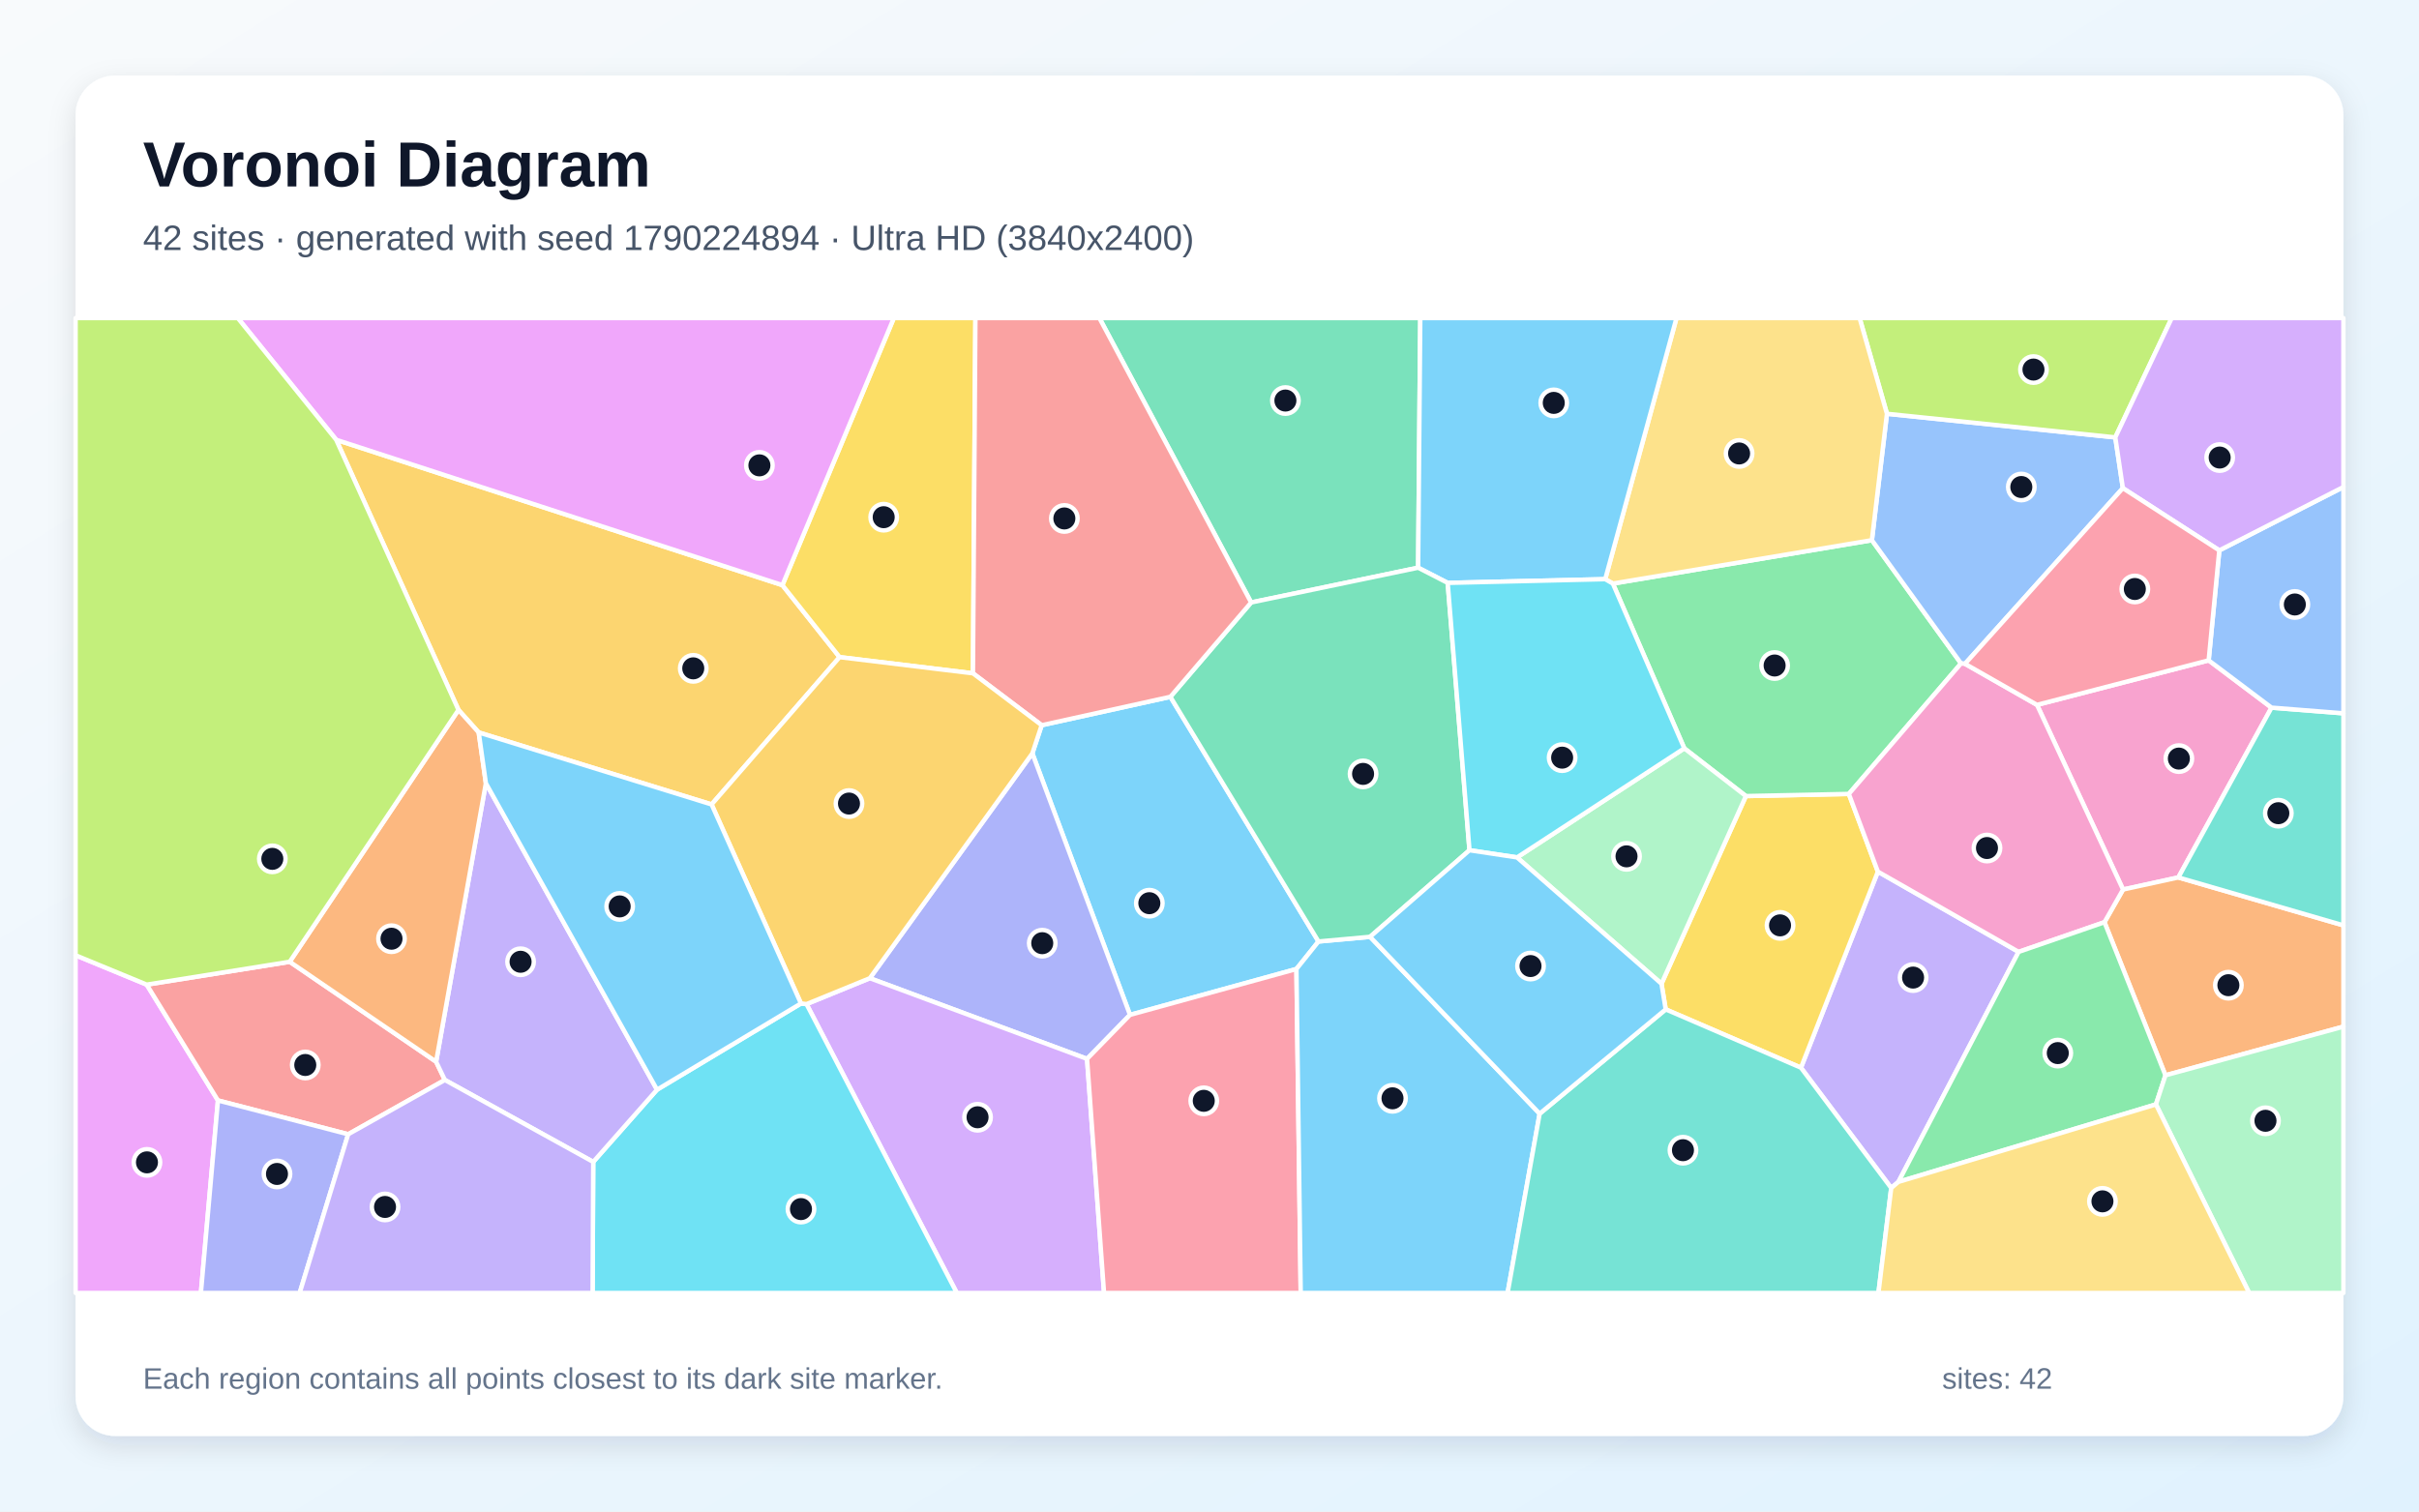
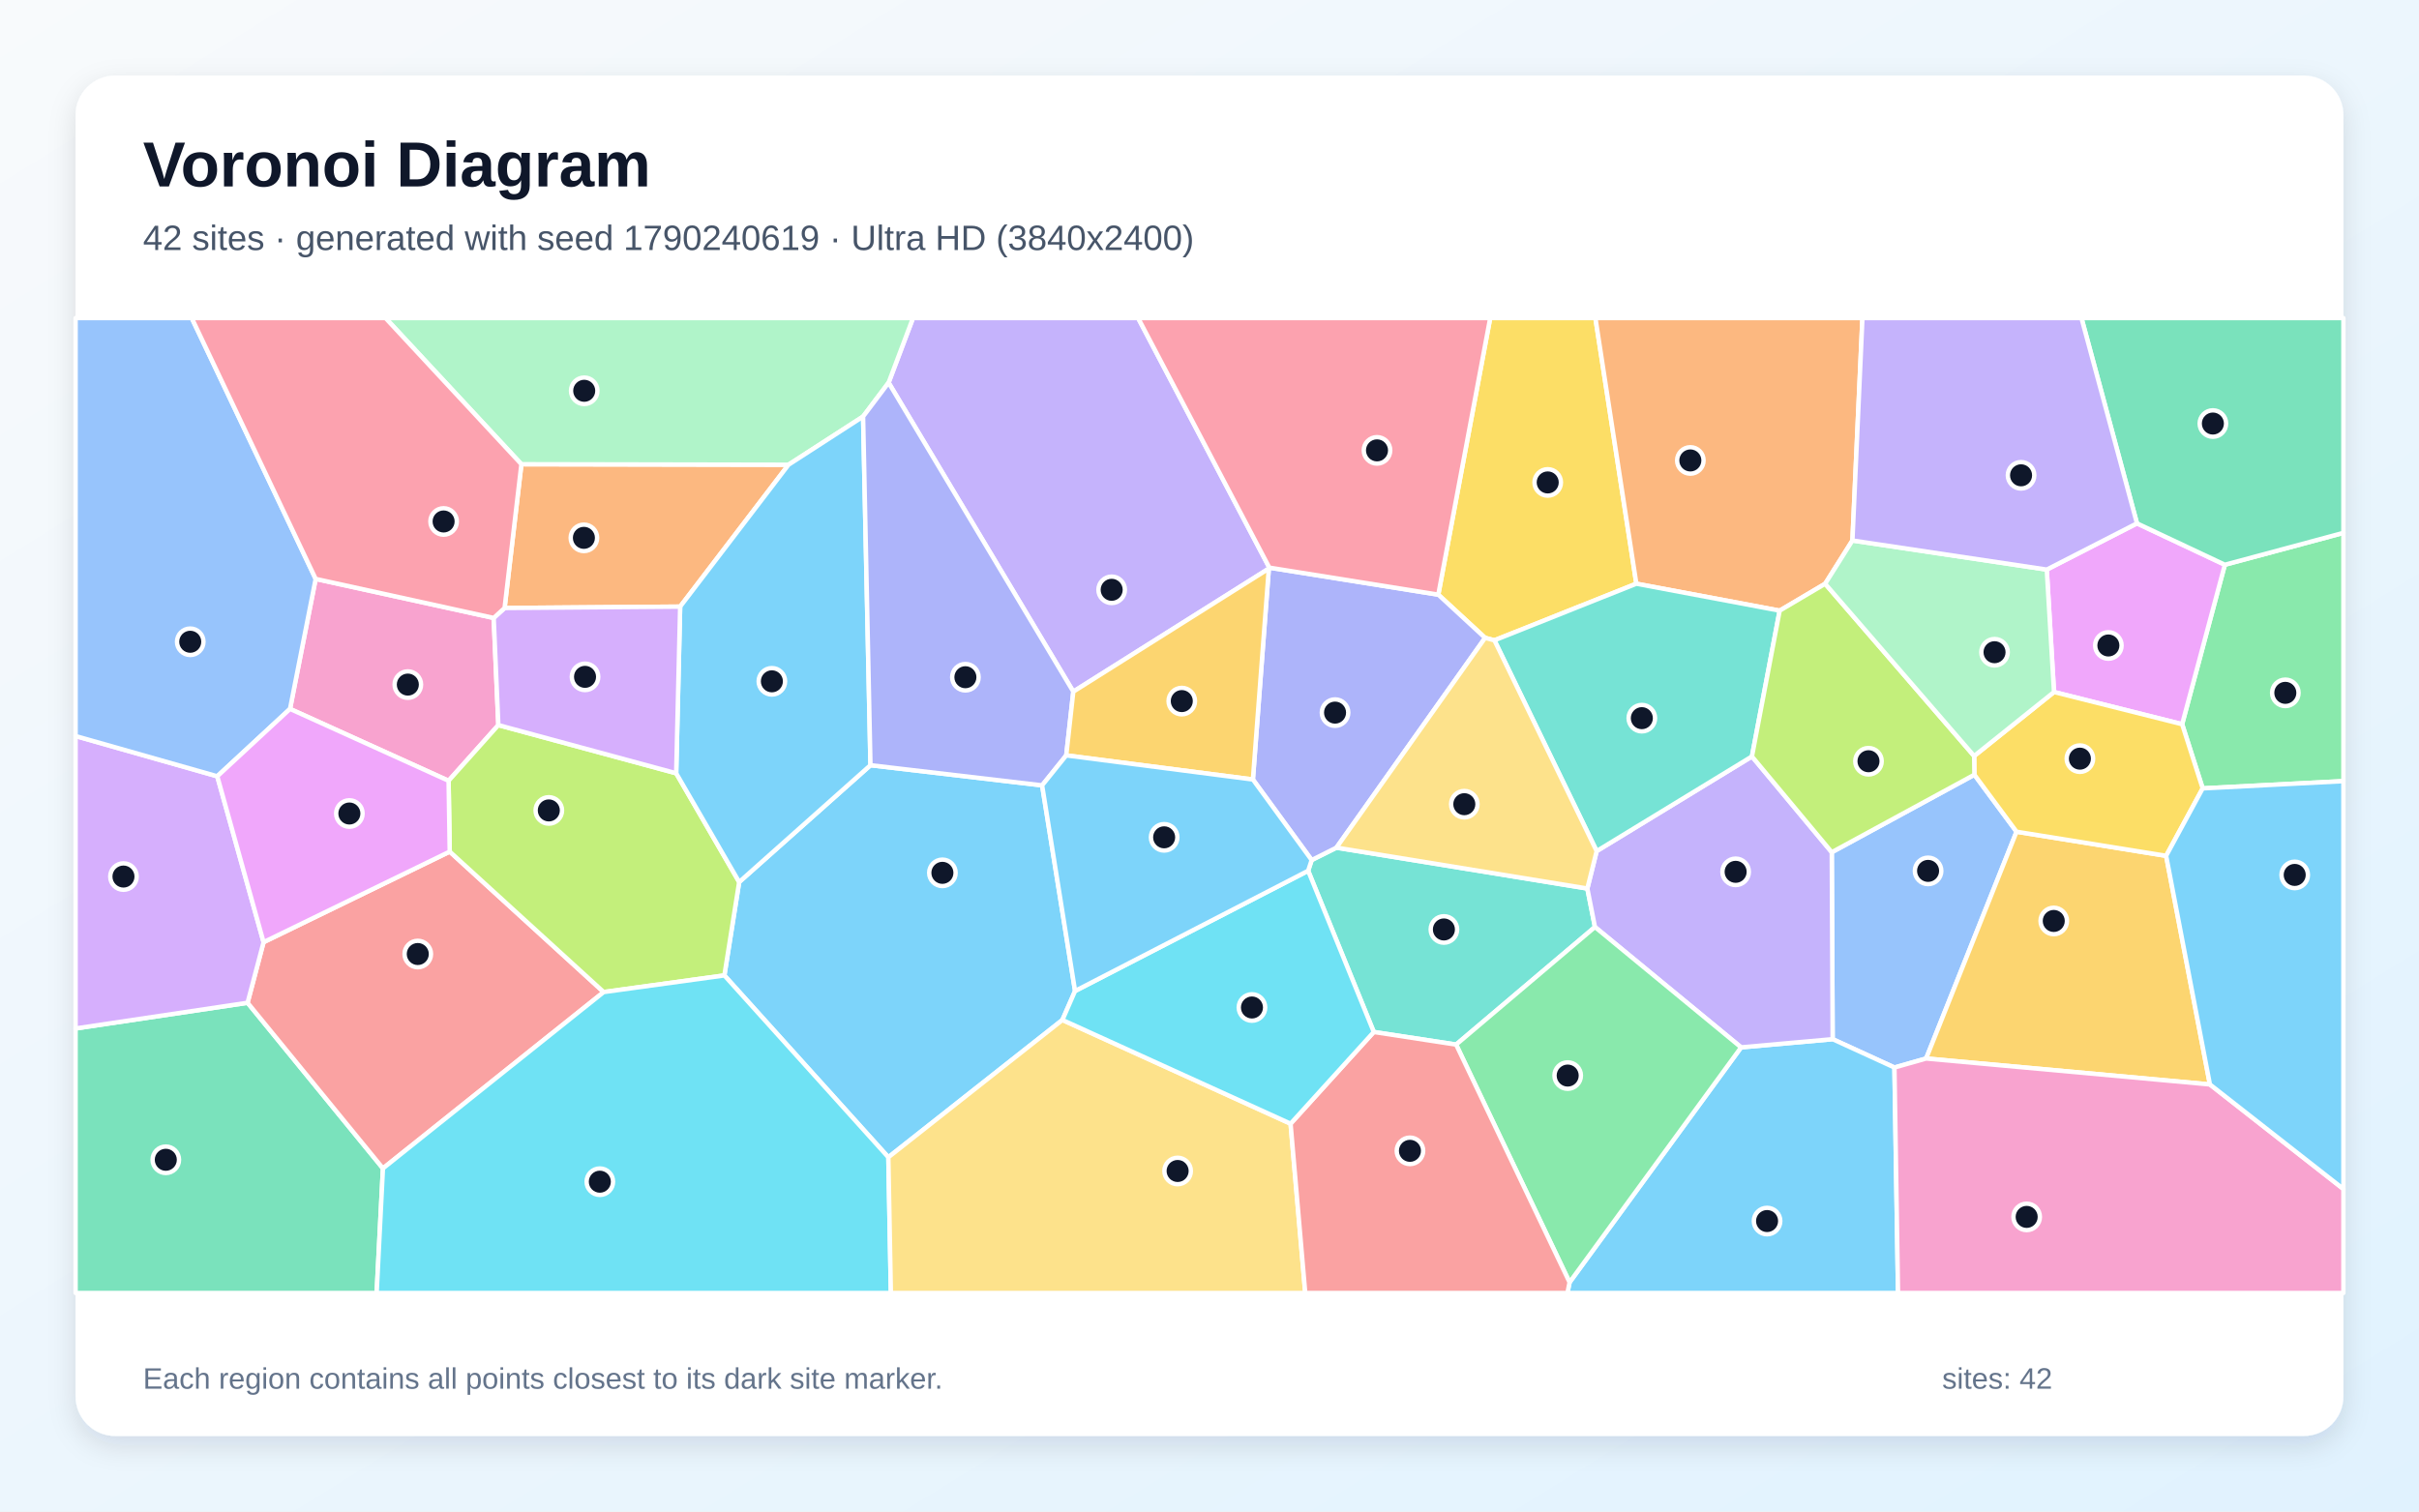
<svg xmlns="http://www.w3.org/2000/svg" width="3840" height="2400" viewBox="0 0 3840 2400" role="img" aria-labelledby="title description">
  <defs>
    <linearGradient id="background" x1="0" y1="0" x2="1" y2="1">
      <stop stop-color="#F8FAFC" />
      <stop offset="1" stop-color="#E0F2FE" />
    </linearGradient>
    <filter id="shadow" x="-5%" y="-5%" width="110%" height="110%">
      <feDropShadow dx="0" dy="15" stdDeviation="22" flood-color="#0F172A" flood-opacity=".12" />
    </filter>
  </defs>
  <rect width="3840" height="2400" fill="url(#background)" />
  <rect x="120" y="120" width="3600" height="2160" rx="63" fill="#FFFFFF" filter="url(#shadow)" />
  <g font-family="Arial, sans-serif">
    <text x="227" y="296" font-size="101" font-weight="700" fill="#0F172A">Voronoi Diagram</text>
-     <text x="227" y="397" font-size="56" fill="#475569">42 sites · generated with seed 1790224894 · Ultra HD (3840x2400)</text>
+     <text x="227" y="397" font-size="56" fill="#475569">42 sites · generated with seed 1790240619 · Ultra HD (3840x2400)</text>
  </g>
  <g stroke="#FFFFFF" stroke-width="7" stroke-linejoin="round">
-     <polygon points="1653.6,1151.5 1857.9,1106.4 2093.0,1494.9 2058.0,1538.6 1793.8,1611.4 1638.8,1196.2" fill="#38BDF8" fill-opacity="0.65" />
-     <polygon points="3002.2,1886.3 2858.9,1695.3 2981.0,1384.0 3204.4,1511.4 3013.6,1876.6" fill="#A78BFA" fill-opacity="0.65" />
-     <polygon points="3506.1,1048.5 3605.9,1123.6 3458.0,1393.2 3370.2,1412.4 3233.6,1119.2" fill="#F472B6" fill-opacity="0.65" />
-     <polygon points="3437.5,1707.4 3340.7,1464.3 3370.2,1412.4 3458.0,1393.2 3720.0,1469.3 3720.0,1630.1" fill="#FB923C" fill-opacity="0.65" />
-     <polygon points="2644.2,1602.7 2637.5,1562.0 2771.5,1264.0 2934.9,1260.6 2981.0,1384.0 2858.9,1695.3" fill="#FACC15" fill-opacity="0.65" />
-     <polygon points="2560.3,926.6 2971.5,857.7 3113.0,1053.4 2934.9,1260.6 2771.5,1264.0 2673.7,1188.2" fill="#4ADE80" fill-opacity="0.65" />
-     <polygon points="3458.0,1393.2 3605.9,1123.6 3720.0,1132.6 3720.0,1469.3" fill="#2DD4BF" fill-opacity="0.65" />
-     <polygon points="3369.9,775.1 3119.3,1054.0 3113.0,1053.4 2971.5,857.7 2995.4,657.0 3357.9,694.5" fill="#60A5FA" fill-opacity="0.65" />
-     <polygon points="120.0,1516.8 232.9,1563.4 346.0,1747.3 318.9,2053.0 120.0,2053.0" fill="#E879F9" fill-opacity="0.65" />
-     <polygon points="2251.2,901.4 1986.1,956.6 1745.2,505.0 2254.6,505.0" fill="#34D399" fill-opacity="0.65" />
-     <polygon points="552.7,1801.0 346.0,1747.3 232.9,1563.4 459.9,1527.1 692.3,1685.8 706.2,1714.8" fill="#F87171" fill-opacity="0.65" />
-     <polygon points="1725.6,1681.3 1380.8,1553.2 1638.8,1196.2 1793.8,1611.4" fill="#818CF8" fill-opacity="0.65" />
-     <polygon points="533.7,698.3 1242.0,929.1 1332.8,1043.4 1129.6,1277.3 759.9,1163.0 727.8,1127.2" fill="#FBBF24" fill-opacity="0.65" />
-     <polygon points="3357.9,694.5 2995.4,657.0 2952.0,505.0 3447.5,505.0" fill="#A3E635" fill-opacity="0.65" />
-     <polygon points="1280.3,1594.3 1380.8,1553.2 1725.6,1681.3 1752.6,2053.0 1518.9,2053.0" fill="#C084FC" fill-opacity="0.65" />
-     <polygon points="1725.6,1681.3 1793.8,1611.4 2058.0,1538.6 2064.8,2053.0 1752.6,2053.0" fill="#FB7185" fill-opacity="0.65" />
-     <polygon points="941.7,1844.9 1043.0,1730.2 1271.5,1593.3 1280.3,1594.3 1518.9,2053.0 940.7,2053.0" fill="#22D3EE" fill-opacity="0.65" />
-     <polygon points="2408.2,1361.4 2673.7,1188.2 2771.5,1264.0 2637.5,1562.0" fill="#86EFAC" fill-opacity="0.65" />
-     <polygon points="2995.4,657.0 2971.5,857.7 2560.3,926.6 2548.2,919.6 2661.3,505.0 2952.0,505.0" fill="#FCD34D" fill-opacity="0.65" />
-     <polygon points="2058.0,1538.6 2093.0,1494.9 2174.9,1487.5 2444.1,1768.3 2393.2,2053.0 2064.8,2053.0" fill="#38BDF8" fill-opacity="0.65" />
-     <polygon points="2548.2,919.6 2298.1,925.5 2251.2,901.4 2254.6,505.0 2661.3,505.0" fill="#38BDF8" fill-opacity="0.65" />
-     <polygon points="1043.0,1730.2 941.7,1844.9 706.2,1714.8 692.3,1685.8 771.3,1243.6" fill="#A78BFA" fill-opacity="0.65" />
-     <polygon points="3113.0,1053.4 3119.3,1054.0 3233.6,1119.2 3370.2,1412.4 3340.7,1464.3 3204.4,1511.4 2981.0,1384.0 2934.9,1260.6" fill="#F472B6" fill-opacity="0.65" />
-     <polygon points="727.8,1127.2 759.9,1163.0 771.3,1243.6 692.3,1685.8 459.9,1527.1" fill="#FB923C" fill-opacity="0.65" />
-     <polygon points="1544.5,1069.1 1332.8,1043.4 1242.0,929.1 1418.9,505.0 1548.4,505.0" fill="#FACC15" fill-opacity="0.65" />
-     <polygon points="3013.6,1876.6 3204.4,1511.4 3340.7,1464.3 3437.5,1707.4 3422.4,1753.6" fill="#4ADE80" fill-opacity="0.65" />
-     <polygon points="2444.1,1768.3 2644.2,1602.7 2858.9,1695.3 3002.2,1886.3 2981.9,2053.0 2393.2,2053.0" fill="#2DD4BF" fill-opacity="0.65" />
-     <polygon points="3605.9,1123.6 3506.1,1048.5 3523.0,873.9 3720.0,773.3 3720.0,1132.6" fill="#60A5FA" fill-opacity="0.65" />
-     <polygon points="1242.0,929.1 533.7,698.3 377.5,505.0 1418.9,505.0" fill="#E879F9" fill-opacity="0.65" />
-     <polygon points="1986.1,956.6 2251.2,901.4 2298.1,925.5 2332.7,1350.0 2174.9,1487.5 2093.0,1494.9 1857.9,1106.4" fill="#34D399" fill-opacity="0.65" />
-     <polygon points="1986.1,956.6 1857.9,1106.4 1653.6,1151.5 1544.5,1069.1 1548.4,505.0 1745.2,505.0" fill="#F87171" fill-opacity="0.65" />
-     <polygon points="346.0,1747.3 552.7,1801.0 475.7,2053.0 318.9,2053.0" fill="#818CF8" fill-opacity="0.65" />
-     <polygon points="1380.8,1553.2 1280.3,1594.3 1271.5,1593.3 1129.6,1277.3 1332.8,1043.4 1544.5,1069.1 1653.6,1151.5 1638.8,1196.2" fill="#FBBF24" fill-opacity="0.65" />
-     <polygon points="533.7,698.3 727.8,1127.2 459.9,1527.1 232.9,1563.4 120.0,1516.8 120.0,505.0 377.5,505.0" fill="#A3E635" fill-opacity="0.65" />
-     <polygon points="3523.0,873.9 3369.9,775.1 3357.9,694.5 3447.5,505.0 3720.0,505.0 3720.0,773.3" fill="#C084FC" fill-opacity="0.65" />
-     <polygon points="3523.0,873.9 3506.1,1048.5 3233.6,1119.2 3119.3,1054.0 3369.9,775.1" fill="#FB7185" fill-opacity="0.65" />
-     <polygon points="2332.7,1350.0 2298.1,925.5 2548.2,919.6 2560.3,926.6 2673.7,1188.2 2408.2,1361.4" fill="#22D3EE" fill-opacity="0.65" />
-     <polygon points="3422.4,1753.6 3437.5,1707.4 3720.0,1630.1 3720.0,2053.0 3570.4,2053.0" fill="#86EFAC" fill-opacity="0.65" />
-     <polygon points="3002.2,1886.3 3013.6,1876.6 3422.4,1753.6 3570.4,2053.0 2981.9,2053.0" fill="#FCD34D" fill-opacity="0.65" />
-     <polygon points="1271.5,1593.3 1043.0,1730.2 771.3,1243.6 759.9,1163.0 1129.6,1277.3" fill="#38BDF8" fill-opacity="0.65" />
-     <polygon points="2444.1,1768.3 2174.9,1487.5 2332.7,1350.0 2408.2,1361.4 2637.5,1562.0 2644.2,1602.7" fill="#38BDF8" fill-opacity="0.65" />
-     <polygon points="552.7,1801.0 706.2,1714.8 941.7,1844.9 940.7,2053.0 475.7,2053.0" fill="#A78BFA" fill-opacity="0.65" />
+     <polygon points="1706.6,1573.5 1686.5,1619.5 1410.2,1837.5 1149.9,1548.8 1173.4,1400.5 1381.8,1215.0 1654.3,1247.0" fill="#38BDF8" fill-opacity="0.65" />
+     <polygon points="2015.0,901.3 2014.2,902.8 1703.8,1098.2 1410.6,607.6 1449.3,505.0 1806.7,505.0" fill="#A78BFA" fill-opacity="0.65" />
+     <polygon points="783.7,981.2 791.1,1151.3 712.1,1239.7 460.4,1125.6 501.1,919.2" fill="#F472B6" fill-opacity="0.65" />
+     <polygon points="1079.7,963.2 801.0,965.4 827.7,737.1 1251.7,737.9" fill="#FB923C" fill-opacity="0.65" />
+     <polygon points="2597.6,926.8 2372.3,1016.7 2357.5,1012.8 2283.2,944.2 2365.6,505.0 2532.6,505.0" fill="#FACC15" fill-opacity="0.65" />
+     <polygon points="3496.6,1251.8 3464.0,1149.9 3531.8,896.7 3720.0,846.1 3720.0,1240.3" fill="#4ADE80" fill-opacity="0.65" />
+     <polygon points="2519.8,1410.8 2531.9,1471.9 2311.5,1658.6 2180.8,1638.6 2076.6,1382.6 2082.2,1365.6 2121.5,1345.9" fill="#2DD4BF" fill-opacity="0.65" />
+     <polygon points="3007.3,1695.0 2909.2,1650.0 2907.8,1353.2 3134.2,1230.1 3201.1,1320.6 3057.6,1680.7" fill="#60A5FA" fill-opacity="0.65" />
+     <polygon points="3260.6,1098.8 3249.1,904.4 3392.3,831.0 3531.8,896.7 3464.0,1149.9" fill="#E879F9" fill-opacity="0.65" />
+     <polygon points="120.0,1633.0 393.0,1592.2 607.9,1855.2 597.9,2053.0 120.0,2053.0" fill="#34D399" fill-opacity="0.65" />
+     <polygon points="607.9,1855.2 393.0,1592.2 418.4,1496.0 713.9,1352.2 958.3,1575.2" fill="#F87171" fill-opacity="0.65" />
+     <polygon points="2121.5,1345.9 2082.2,1365.6 1988.9,1237.7 2014.2,902.8 2015.0,901.3 2283.2,944.2 2357.5,1012.8" fill="#818CF8" fill-opacity="0.65" />
+     <polygon points="3508.1,1721.9 3057.6,1680.7 3201.1,1320.6 3438.6,1358.9" fill="#FBBF24" fill-opacity="0.65" />
+     <polygon points="958.3,1575.2 713.9,1352.2 712.1,1239.7 791.1,1151.3 1073.4,1227.8 1173.4,1400.5 1149.9,1548.8" fill="#A3E635" fill-opacity="0.65" />
+     <polygon points="418.4,1496.0 393.0,1592.2 120.0,1633.0 120.0,1168.7 344.9,1232.6" fill="#C084FC" fill-opacity="0.65" />
+     <polygon points="2283.2,944.2 2015.0,901.3 1806.7,505.0 2365.6,505.0" fill="#FB7185" fill-opacity="0.65" />
+     <polygon points="607.9,1855.2 958.3,1575.2 1149.9,1548.8 1410.2,1837.5 1414.2,2053.0 597.9,2053.0" fill="#22D3EE" fill-opacity="0.65" />
+     <polygon points="1410.6,607.6 1370.1,661.4 1251.7,737.9 827.7,737.1 612.0,505.0 1449.3,505.0" fill="#86EFAC" fill-opacity="0.65" />
+     <polygon points="1410.2,1837.5 1686.5,1619.5 2048.7,1784.2 2072.0,2053.0 1414.2,2053.0" fill="#FCD34D" fill-opacity="0.65" />
+     <polygon points="1073.4,1227.8 1079.7,963.2 1251.7,737.9 1370.1,661.4 1381.8,1215.0 1173.4,1400.5" fill="#38BDF8" fill-opacity="0.65" />
+     <polygon points="2491.6,2036.1 2763.9,1663.0 2909.2,1650.0 3007.3,1695.0 3013.0,2053.0 2488.2,2053.0" fill="#38BDF8" fill-opacity="0.65" />
+     <polygon points="2763.9,1663.0 2531.9,1471.9 2519.8,1410.8 2534.6,1351.4 2781.1,1201.1 2907.8,1353.2 2909.2,1650.0" fill="#A78BFA" fill-opacity="0.65" />
+     <polygon points="3007.3,1695.0 3057.6,1680.7 3508.1,1721.9 3720.0,1887.9 3720.0,2053.0 3013.0,2053.0" fill="#F472B6" fill-opacity="0.65" />
+     <polygon points="2940.6,858.2 2897.3,926.9 2825.1,969.6 2597.6,926.8 2532.6,505.0 2956.5,505.0" fill="#FB923C" fill-opacity="0.65" />
+     <polygon points="3438.6,1358.9 3201.1,1320.6 3134.2,1230.1 3133.8,1200.4 3260.6,1098.8 3464.0,1149.9 3496.6,1251.8" fill="#FACC15" fill-opacity="0.65" />
+     <polygon points="2311.5,1658.6 2531.9,1471.9 2763.9,1663.0 2491.6,2036.1" fill="#4ADE80" fill-opacity="0.65" />
+     <polygon points="2825.1,969.6 2781.1,1201.1 2534.6,1351.4 2372.3,1016.7 2597.6,926.8" fill="#2DD4BF" fill-opacity="0.65" />
+     <polygon points="344.9,1232.6 120.0,1168.7 120.0,505.0 304.4,505.0 501.1,919.2 460.4,1125.6" fill="#60A5FA" fill-opacity="0.65" />
+     <polygon points="713.9,1352.2 418.4,1496.0 344.9,1232.6 460.4,1125.6 712.1,1239.7" fill="#E879F9" fill-opacity="0.65" />
+     <polygon points="3531.8,896.7 3392.3,831.0 3304.2,505.0 3720.0,505.0 3720.0,846.1" fill="#34D399" fill-opacity="0.65" />
+     <polygon points="2048.7,1784.2 2180.8,1638.6 2311.5,1658.6 2491.6,2036.1 2488.2,2053.0 2072.0,2053.0" fill="#F87171" fill-opacity="0.65" />
+     <polygon points="1370.1,661.4 1410.6,607.6 1703.8,1098.2 1692.6,1199.4 1654.3,1247.0 1381.8,1215.0" fill="#818CF8" fill-opacity="0.65" />
+     <polygon points="1988.9,1237.7 1692.6,1199.4 1703.8,1098.2 2014.2,902.8" fill="#FBBF24" fill-opacity="0.65" />
+     <polygon points="2825.1,969.6 2897.3,926.9 3133.8,1200.4 3134.2,1230.1 2907.8,1353.2 2781.1,1201.1" fill="#A3E635" fill-opacity="0.65" />
+     <polygon points="1073.4,1227.8 791.1,1151.3 783.7,981.2 801.0,965.4 1079.7,963.2" fill="#C084FC" fill-opacity="0.65" />
+     <polygon points="827.7,737.1 801.0,965.4 783.7,981.2 501.1,919.2 304.4,505.0 612.0,505.0" fill="#FB7185" fill-opacity="0.65" />
+     <polygon points="2048.7,1784.2 1686.5,1619.5 1706.6,1573.5 2076.6,1382.6 2180.8,1638.6" fill="#22D3EE" fill-opacity="0.65" />
+     <polygon points="3249.1,904.4 3260.6,1098.8 3133.8,1200.4 2897.3,926.9 2940.6,858.2" fill="#86EFAC" fill-opacity="0.65" />
+     <polygon points="2534.6,1351.4 2519.8,1410.8 2121.5,1345.9 2357.5,1012.8 2372.3,1016.7" fill="#FCD34D" fill-opacity="0.65" />
+     <polygon points="3508.1,1721.9 3438.6,1358.9 3496.6,1251.8 3720.0,1240.3 3720.0,1887.9" fill="#38BDF8" fill-opacity="0.65" />
+     <polygon points="1706.6,1573.5 1654.3,1247.0 1692.6,1199.4 1988.9,1237.7 2082.2,1365.6 2076.6,1382.6" fill="#38BDF8" fill-opacity="0.65" />
+     <polygon points="3392.3,831.0 3249.1,904.4 2940.6,858.2 2956.5,505.0 3304.2,505.0" fill="#A78BFA" fill-opacity="0.65" />
  </g>
  <g>
-     <circle cx="1824.5" cy="1434.1" r="21" fill="#0F172A" stroke="#FFFFFF" stroke-width="7" />
-     <circle cx="3036.9" cy="1552.2" r="21" fill="#0F172A" stroke="#FFFFFF" stroke-width="7" />
-     <circle cx="3458.8" cy="1204.5" r="21" fill="#0F172A" stroke="#FFFFFF" stroke-width="7" />
-     <circle cx="3537.4" cy="1564.3" r="21" fill="#0F172A" stroke="#FFFFFF" stroke-width="7" />
-     <circle cx="2825.7" cy="1469.3" r="21" fill="#0F172A" stroke="#FFFFFF" stroke-width="7" />
-     <circle cx="2817.1" cy="1056.7" r="21" fill="#0F172A" stroke="#FFFFFF" stroke-width="7" />
-     <circle cx="3616.7" cy="1291.2" r="21" fill="#0F172A" stroke="#FFFFFF" stroke-width="7" />
-     <circle cx="3208.7" cy="773.3" r="21" fill="#0F172A" stroke="#FFFFFF" stroke-width="7" />
-     <circle cx="233.3" cy="1845.6" r="21" fill="#0F172A" stroke="#FFFFFF" stroke-width="7" />
-     <circle cx="2040.5" cy="636.0" r="21" fill="#0F172A" stroke="#FFFFFF" stroke-width="7" />
-     <circle cx="484.6" cy="1691.0" r="21" fill="#0F172A" stroke="#FFFFFF" stroke-width="7" />
-     <circle cx="1654.5" cy="1497.6" r="21" fill="#0F172A" stroke="#FFFFFF" stroke-width="7" />
-     <circle cx="1100.5" cy="1061.2" r="21" fill="#0F172A" stroke="#FFFFFF" stroke-width="7" />
-     <circle cx="3228.0" cy="586.8" r="21" fill="#0F172A" stroke="#FFFFFF" stroke-width="7" />
-     <circle cx="1551.8" cy="1774.0" r="21" fill="#0F172A" stroke="#FFFFFF" stroke-width="7" />
-     <circle cx="1910.9" cy="1747.9" r="21" fill="#0F172A" stroke="#FFFFFF" stroke-width="7" />
-     <circle cx="1271.5" cy="1919.8" r="21" fill="#0F172A" stroke="#FFFFFF" stroke-width="7" />
-     <circle cx="2582.0" cy="1359.7" r="21" fill="#0F172A" stroke="#FFFFFF" stroke-width="7" />
-     <circle cx="2760.7" cy="720.0" r="21" fill="#0F172A" stroke="#FFFFFF" stroke-width="7" />
-     <circle cx="2210.5" cy="1743.9" r="21" fill="#0F172A" stroke="#FFFFFF" stroke-width="7" />
-     <circle cx="2466.5" cy="639.7" r="21" fill="#0F172A" stroke="#FFFFFF" stroke-width="7" />
-     <circle cx="826.4" cy="1527.1" r="21" fill="#0F172A" stroke="#FFFFFF" stroke-width="7" />
-     <circle cx="3154.2" cy="1346.5" r="21" fill="#0F172A" stroke="#FFFFFF" stroke-width="7" />
-     <circle cx="621.5" cy="1490.5" r="21" fill="#0F172A" stroke="#FFFFFF" stroke-width="7" />
-     <circle cx="1402.8" cy="821.2" r="21" fill="#0F172A" stroke="#FFFFFF" stroke-width="7" />
-     <circle cx="3266.6" cy="1672.1" r="21" fill="#0F172A" stroke="#FFFFFF" stroke-width="7" />
-     <circle cx="2671.6" cy="1826.3" r="21" fill="#0F172A" stroke="#FFFFFF" stroke-width="7" />
-     <circle cx="3642.9" cy="959.8" r="21" fill="#0F172A" stroke="#FFFFFF" stroke-width="7" />
-     <circle cx="1205.5" cy="738.9" r="21" fill="#0F172A" stroke="#FFFFFF" stroke-width="7" />
-     <circle cx="2163.8" cy="1228.8" r="21" fill="#0F172A" stroke="#FFFFFF" stroke-width="7" />
-     <circle cx="1689.6" cy="823.2" r="21" fill="#0F172A" stroke="#FFFFFF" stroke-width="7" />
-     <circle cx="439.7" cy="1864.0" r="21" fill="#0F172A" stroke="#FFFFFF" stroke-width="7" />
-     <circle cx="1347.7" cy="1275.9" r="21" fill="#0F172A" stroke="#FFFFFF" stroke-width="7" />
-     <circle cx="432.3" cy="1363.7" r="21" fill="#0F172A" stroke="#FFFFFF" stroke-width="7" />
-     <circle cx="3523.6" cy="726.5" r="21" fill="#0F172A" stroke="#FFFFFF" stroke-width="7" />
-     <circle cx="3388.9" cy="935.2" r="21" fill="#0F172A" stroke="#FFFFFF" stroke-width="7" />
-     <circle cx="2479.8" cy="1203.0" r="21" fill="#0F172A" stroke="#FFFFFF" stroke-width="7" />
-     <circle cx="3596.3" cy="1779.6" r="21" fill="#0F172A" stroke="#FFFFFF" stroke-width="7" />
-     <circle cx="3337.5" cy="1907.5" r="21" fill="#0F172A" stroke="#FFFFFF" stroke-width="7" />
-     <circle cx="983.7" cy="1439.2" r="21" fill="#0F172A" stroke="#FFFFFF" stroke-width="7" />
-     <circle cx="2429.6" cy="1533.9" r="21" fill="#0F172A" stroke="#FFFFFF" stroke-width="7" />
-     <circle cx="611.2" cy="1916.4" r="21" fill="#0F172A" stroke="#FFFFFF" stroke-width="7" />
+     <circle cx="1496.0" cy="1385.9" r="21" fill="#0F172A" stroke="#FFFFFF" stroke-width="7" />
+     <circle cx="1764.7" cy="936.5" r="21" fill="#0F172A" stroke="#FFFFFF" stroke-width="7" />
+     <circle cx="647.4" cy="1087.0" r="21" fill="#0F172A" stroke="#FFFFFF" stroke-width="7" />
+     <circle cx="926.9" cy="854.0" r="21" fill="#0F172A" stroke="#FFFFFF" stroke-width="7" />
+     <circle cx="2456.9" cy="766.0" r="21" fill="#0F172A" stroke="#FFFFFF" stroke-width="7" />
+     <circle cx="3627.8" cy="1100.1" r="21" fill="#0F172A" stroke="#FFFFFF" stroke-width="7" />
+     <circle cx="2292.1" cy="1475.8" r="21" fill="#0F172A" stroke="#FFFFFF" stroke-width="7" />
+     <circle cx="3060.7" cy="1382.8" r="21" fill="#0F172A" stroke="#FFFFFF" stroke-width="7" />
+     <circle cx="3346.9" cy="1024.9" r="21" fill="#0F172A" stroke="#FFFFFF" stroke-width="7" />
+     <circle cx="263.2" cy="1841.5" r="21" fill="#0F172A" stroke="#FFFFFF" stroke-width="7" />
+     <circle cx="663.2" cy="1514.8" r="21" fill="#0F172A" stroke="#FFFFFF" stroke-width="7" />
+     <circle cx="2119.3" cy="1131.5" r="21" fill="#0F172A" stroke="#FFFFFF" stroke-width="7" />
+     <circle cx="3260.2" cy="1462.3" r="21" fill="#0F172A" stroke="#FFFFFF" stroke-width="7" />
+     <circle cx="871.2" cy="1286.8" r="21" fill="#0F172A" stroke="#FFFFFF" stroke-width="7" />
+     <circle cx="196.0" cy="1391.8" r="21" fill="#0F172A" stroke="#FFFFFF" stroke-width="7" />
+     <circle cx="2185.9" cy="715.1" r="21" fill="#0F172A" stroke="#FFFFFF" stroke-width="7" />
+     <circle cx="952.2" cy="1876.3" r="21" fill="#0F172A" stroke="#FFFFFF" stroke-width="7" />
+     <circle cx="927.4" cy="620.5" r="21" fill="#0F172A" stroke="#FFFFFF" stroke-width="7" />
+     <circle cx="1869.4" cy="1859.3" r="21" fill="#0F172A" stroke="#FFFFFF" stroke-width="7" />
+     <circle cx="1225.3" cy="1081.8" r="21" fill="#0F172A" stroke="#FFFFFF" stroke-width="7" />
+     <circle cx="2805.1" cy="1938.8" r="21" fill="#0F172A" stroke="#FFFFFF" stroke-width="7" />
+     <circle cx="2755.2" cy="1384.3" r="21" fill="#0F172A" stroke="#FFFFFF" stroke-width="7" />
+     <circle cx="3217.2" cy="1932.2" r="21" fill="#0F172A" stroke="#FFFFFF" stroke-width="7" />
+     <circle cx="2683.3" cy="731.1" r="21" fill="#0F172A" stroke="#FFFFFF" stroke-width="7" />
+     <circle cx="3301.7" cy="1204.6" r="21" fill="#0F172A" stroke="#FFFFFF" stroke-width="7" />
+     <circle cx="2488.6" cy="1707.8" r="21" fill="#0F172A" stroke="#FFFFFF" stroke-width="7" />
+     <circle cx="2606.3" cy="1140.3" r="21" fill="#0F172A" stroke="#FFFFFF" stroke-width="7" />
+     <circle cx="302.0" cy="1019.0" r="21" fill="#0F172A" stroke="#FFFFFF" stroke-width="7" />
+     <circle cx="554.6" cy="1291.7" r="21" fill="#0F172A" stroke="#FFFFFF" stroke-width="7" />
+     <circle cx="3512.8" cy="672.5" r="21" fill="#0F172A" stroke="#FFFFFF" stroke-width="7" />
+     <circle cx="2238.2" cy="1827.3" r="21" fill="#0F172A" stroke="#FFFFFF" stroke-width="7" />
+     <circle cx="1532.5" cy="1075.3" r="21" fill="#0F172A" stroke="#FFFFFF" stroke-width="7" />
+     <circle cx="1876.0" cy="1113.2" r="21" fill="#0F172A" stroke="#FFFFFF" stroke-width="7" />
+     <circle cx="2966.1" cy="1208.7" r="21" fill="#0F172A" stroke="#FFFFFF" stroke-width="7" />
+     <circle cx="928.7" cy="1074.7" r="21" fill="#0F172A" stroke="#FFFFFF" stroke-width="7" />
+     <circle cx="704.2" cy="828.0" r="21" fill="#0F172A" stroke="#FFFFFF" stroke-width="7" />
+     <circle cx="1987.4" cy="1599.7" r="21" fill="#0F172A" stroke="#FFFFFF" stroke-width="7" />
+     <circle cx="3166.2" cy="1035.6" r="21" fill="#0F172A" stroke="#FFFFFF" stroke-width="7" />
+     <circle cx="2324.5" cy="1276.9" r="21" fill="#0F172A" stroke="#FFFFFF" stroke-width="7" />
+     <circle cx="3642.7" cy="1389.2" r="21" fill="#0F172A" stroke="#FFFFFF" stroke-width="7" />
+     <circle cx="1848.0" cy="1329.5" r="21" fill="#0F172A" stroke="#FFFFFF" stroke-width="7" />
+     <circle cx="3208.3" cy="754.7" r="21" fill="#0F172A" stroke="#FFFFFF" stroke-width="7" />
  </g>
  <g font-family="Arial, sans-serif" font-size="47" fill="#64748B">
    <text x="227" y="2205">Each region contains all points closest to its dark site marker.</text>
    <text x="3083" y="2205">sites: 42</text>
  </g>
</svg>
